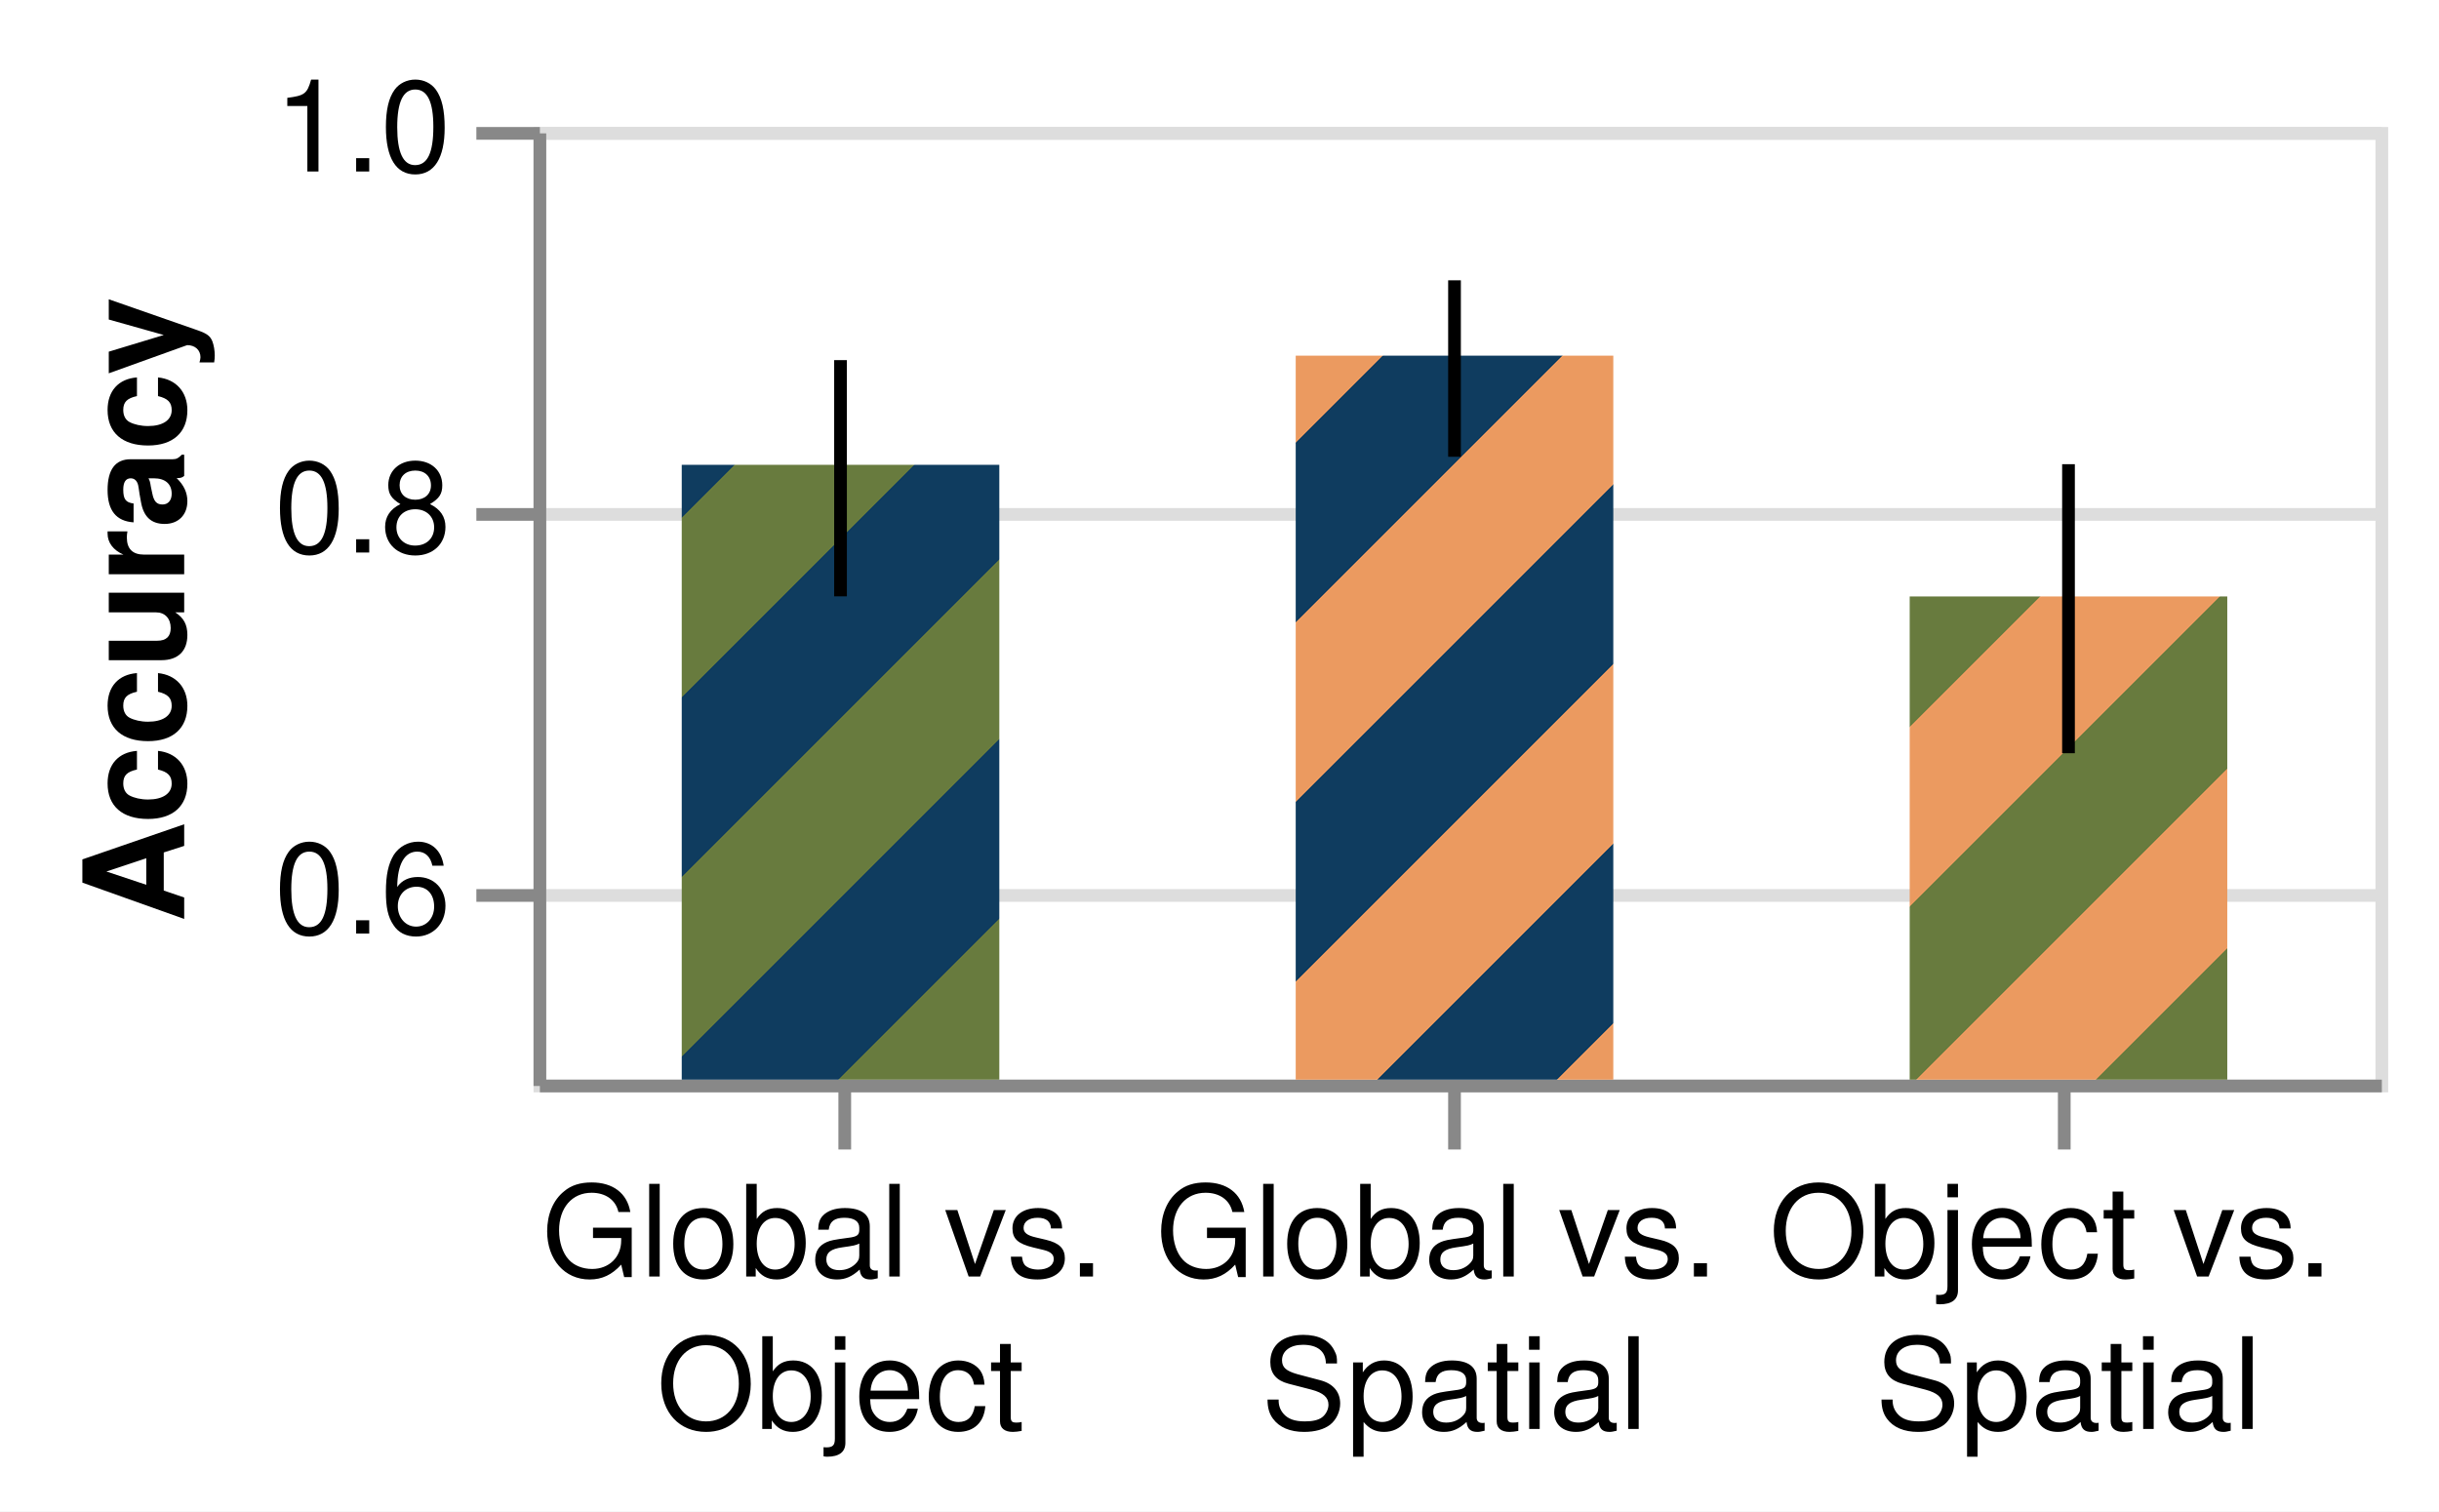
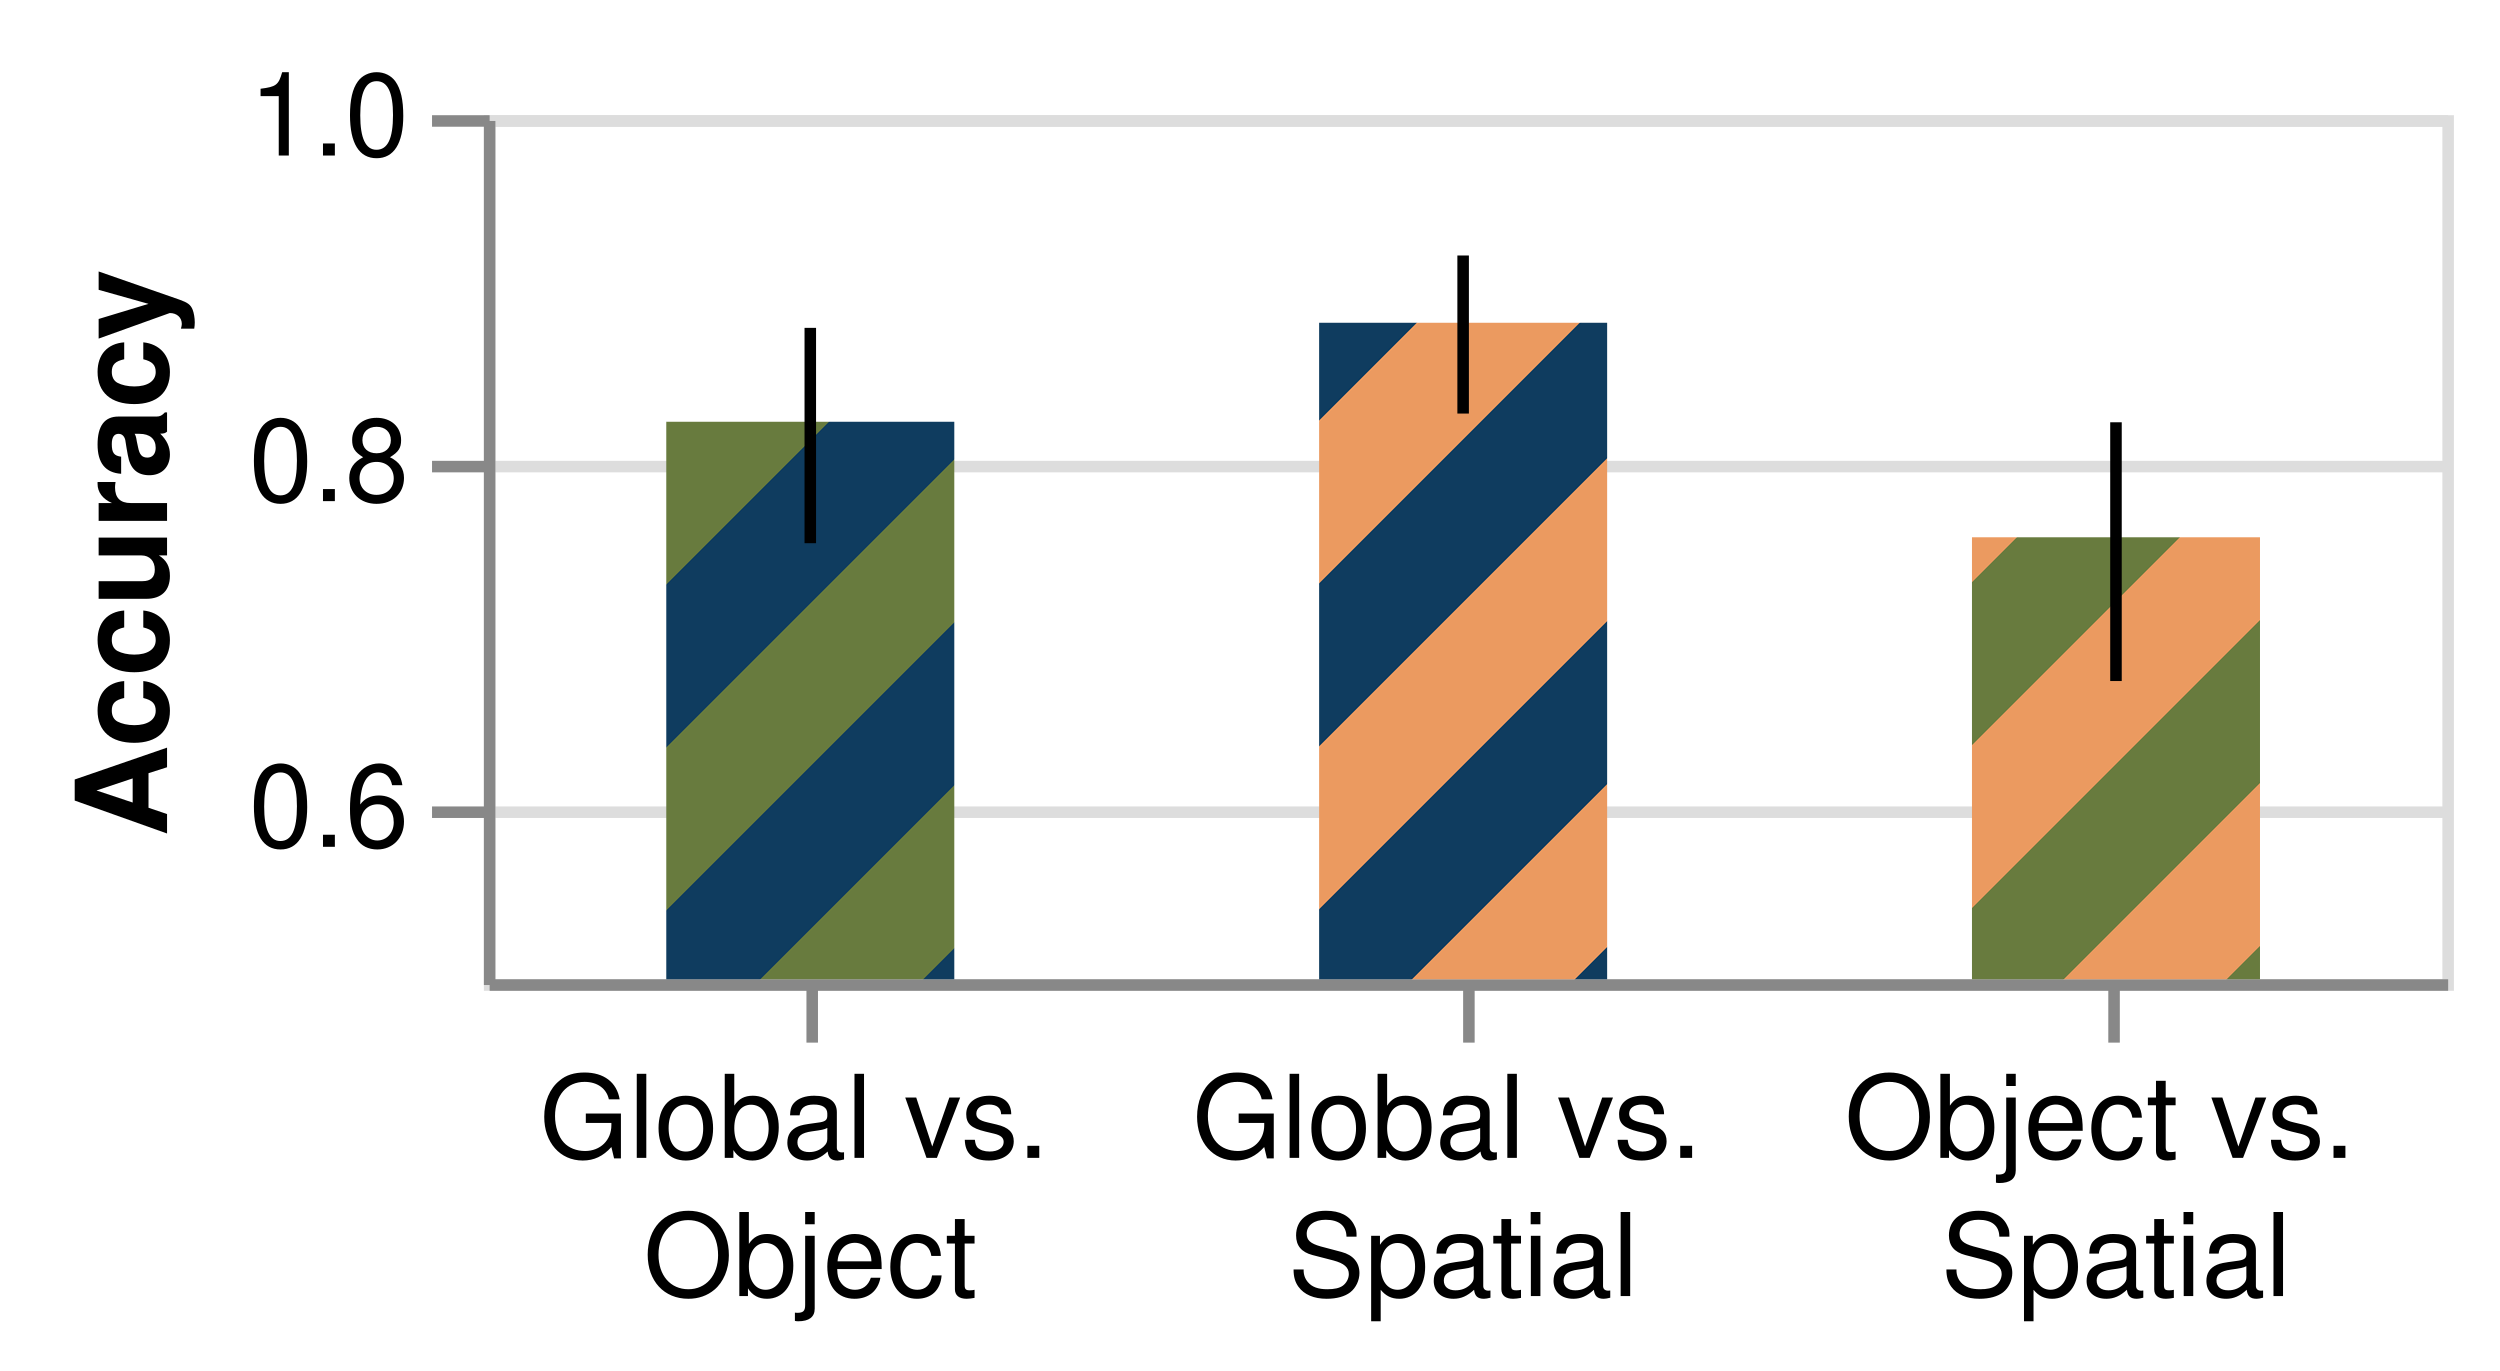
- <svg xmlns="http://www.w3.org/2000/svg" class="marks" width="192" height="119" viewBox="0 0 192 119" version="1.1">
+ <svg xmlns="http://www.w3.org/2000/svg" class="marks" width="217" height="119" viewBox="0 0 217 119" version="1.1">
  <defs>
    <pattern id="mix1_2" x="0" y="0" width="20" height="20" patternUnits="userSpaceOnUse" patternTransform="rotate(45)">
      <rect x="0" y="0" width="10" height="20" style="stroke:none;         fill:#0F3C5F;" />
      <rect x="10" y="0" width="10" height="20" style="stroke:none;         fill:#687B3E;" />
    </pattern>
    <pattern id="mix1_3" x="0" y="0" width="20" height="20" patternUnits="userSpaceOnUse" patternTransform="rotate(45)">
      <rect x="0" y="0" width="10" height="20" style="stroke:none;         fill:#0F3C5F;" />
      <rect x="10" y="0" width="10" height="20" style="stroke:none;         fill:#EB9A60;" />
    </pattern>
    <pattern id="mix2_3" x="0" y="0" width="20" height="20" patternUnits="userSpaceOnUse" patternTransform="rotate(45)">
      <rect x="0" y="0" width="10" height="20" style="stroke:none;         fill:#687B3E;" />
      <rect x="10" y="0" width="10" height="20" style="stroke:none;         fill:#EB9A60;" />
    </pattern>
  </defs>
-   <rect width="192" height="119" fill="white" />
+   <rect width="217" height="119" fill="white" />
  <g fill="none" stroke-miterlimit="10" transform="translate(42,10)">
    <g class="mark-group role-frame root" role="graphics-object" aria-roledescription="group mark container">
      <g transform="translate(0,0)">
-         <path class="background" aria-hidden="true" d="M0.5,0.5h145v75h-145Z" stroke="#ddd" />
+         <path class="background" aria-hidden="true" d="M0.5,0.5h170v75h-170Z" stroke="#ddd" />
        <g>
          <g class="mark-group role-axis" aria-hidden="true">
            <g transform="translate(0.5,0.5)">
              <path class="background" aria-hidden="true" d="M0,0h0v0h0Z" pointer-events="none" />
              <g>
                <g class="mark-rule role-axis-grid" pointer-events="none">
-                   <line transform="translate(0,60)" x2="145" y2="0" stroke="#ddd" stroke-width="1" opacity="1" />
-                   <line transform="translate(0,30)" x2="145" y2="0" stroke="#ddd" stroke-width="1" opacity="1" />
-                   <line transform="translate(0,0)" x2="145" y2="0" stroke="#ddd" stroke-width="1" opacity="1" />
+                   <line transform="translate(0,60)" x2="170" y2="0" stroke="#ddd" stroke-width="1" opacity="1" />
+                   <line transform="translate(0,30)" x2="170" y2="0" stroke="#ddd" stroke-width="1" opacity="1" />
+                   <line transform="translate(0,0)" x2="170" y2="0" stroke="#ddd" stroke-width="1" opacity="1" />
                </g>
              </g>
              <path class="foreground" aria-hidden="true" d="" pointer-events="none" display="none" />
            </g>
          </g>
          <g class="mark-group role-axis" role="graphics-symbol" aria-roledescription="axis" aria-label="X-axis for a discrete scale with 3 values: Global vs.  Object, Global vs.  Spatial, Object vs.  Spatial">
            <g transform="translate(0.5,75.5)">
              <path class="background" aria-hidden="true" d="M0,0h0v0h0Z" pointer-events="none" />
              <g>
                <g class="mark-rule role-axis-tick" pointer-events="none">
-                   <line transform="translate(24,0)" x2="0" y2="5" stroke="#888" stroke-width="1" opacity="1" />
-                   <line transform="translate(72,0)" x2="0" y2="5" stroke="#888" stroke-width="1" opacity="1" />
-                   <line transform="translate(120,0)" x2="0" y2="5" stroke="#888" stroke-width="1" opacity="1" />
+                   <line transform="translate(28,0)" x2="0" y2="5" stroke="#888" stroke-width="1" opacity="1" />
+                   <line transform="translate(85,0)" x2="0" y2="5" stroke="#888" stroke-width="1" opacity="1" />
+                   <line transform="translate(141,0)" x2="0" y2="5" stroke="#888" stroke-width="1" opacity="1" />
                </g>
                <g class="mark-text role-axis-label" pointer-events="none">
-                   <text text-anchor="middle" transform="translate(23.66667,15)" font-family="Helvetica" font-size="10px" fill="#000" opacity="1">
+                   <text text-anchor="middle" transform="translate(27.83333,15)" font-family="Helvetica" font-size="10px" fill="#000" opacity="1">
                    <tspan>Global vs.</tspan>
                    <tspan x="0" dy="12">Object</tspan>
                  </text>
-                   <text text-anchor="middle" transform="translate(72,15)" font-family="Helvetica" font-size="10px" fill="#000" opacity="1">
+                   <text text-anchor="middle" transform="translate(84.5,15)" font-family="Helvetica" font-size="10px" fill="#000" opacity="1">
                    <tspan>Global vs.</tspan>
                    <tspan x="0" dy="12">Spatial</tspan>
                  </text>
-                   <text text-anchor="middle" transform="translate(120.3333,15)" font-family="Helvetica" font-size="10px" fill="#000" opacity="1">
+                   <text text-anchor="middle" transform="translate(141.1667,15)" font-family="Helvetica" font-size="10px" fill="#000" opacity="1">
                    <tspan>Object vs.</tspan>
                    <tspan x="0" dy="12">Spatial</tspan>
                  </text>
                </g>
                <g class="mark-rule role-axis-domain" pointer-events="none">
-                   <line transform="translate(0,0)" x2="145" y2="0" stroke="#888" stroke-width="1" opacity="1" />
+                   <line transform="translate(0,0)" x2="170" y2="0" stroke="#888" stroke-width="1" opacity="1" />
                </g>
              </g>
              <path class="foreground" aria-hidden="true" d="" pointer-events="none" display="none" />
            </g>
          </g>
          <g class="mark-group role-axis" role="graphics-symbol" aria-roledescription="axis" aria-label="Y-axis titled 'Accuracy' for a linear scale with values from 0.5 to 1.0">
            <g transform="translate(0.5,0.5)">
              <path class="background" aria-hidden="true" d="M0,0h0v0h0Z" pointer-events="none" />
              <g>
                <g class="mark-rule role-axis-tick" pointer-events="none">
                  <line transform="translate(0,60)" x2="-5" y2="0" stroke="#888" stroke-width="1" opacity="1" />
                  <line transform="translate(0,30)" x2="-5" y2="0" stroke="#888" stroke-width="1" opacity="1" />
                  <line transform="translate(0,0)" x2="-5" y2="0" stroke="#888" stroke-width="1" opacity="1" />
                </g>
                <g class="mark-text role-axis-label" pointer-events="none">
                  <text text-anchor="end" transform="translate(-7,63)" font-family="Helvetica" font-size="10px" fill="#000" opacity="1">0.6</text>
                  <text text-anchor="end" transform="translate(-7,33)" font-family="Helvetica" font-size="10px" fill="#000" opacity="1">0.8</text>
                  <text text-anchor="end" transform="translate(-7,3)" font-family="Helvetica" font-size="10px" fill="#000" opacity="1">1.0</text>
                </g>
                <g class="mark-rule role-axis-domain" pointer-events="none">
                  <line transform="translate(0,75)" x2="0" y2="-75" stroke="#888" stroke-width="1" opacity="1" />
                </g>
                <g class="mark-text role-axis-title" pointer-events="none">
                  <text text-anchor="middle" transform="translate(-26,37.5) rotate(-90) translate(0,-2)" font-family="Helvetica" font-size="11px" font-weight="bold" fill="#000" opacity="1">Accuracy</text>
                </g>
              </g>
              <path class="foreground" aria-hidden="true" d="" pointer-events="none" display="none" />
            </g>
          </g>
          <g class="mark-rect role-mark layer_0_layer_0_marks" role="graphics-object" aria-roledescription="rect mark container">
-             <path aria-label=": Global vs.  Object; compname: Global vs.  Object; Accuracy: 0.822697295899" role="graphics-symbol" aria-roledescription="bar" d="M11.667,26.595h25v48.405h-25Z" fill="url(#mix1_2)" />
-             <path aria-label=": Global vs.  Spatial; compname: Global vs.  Spatial; Accuracy: 0.879990875158" role="graphics-symbol" aria-roledescription="bar" d="M60,18.001h25v56.999h-25Z" fill="url(#mix1_3)" />
-             <path aria-label=": Object vs.  Spatial; compname: Object vs.  Spatial; Accuracy: 0.753608766073" role="graphics-symbol" aria-roledescription="bar" d="M108.333,36.959h25v38.041h-25Z" fill="url(#mix2_3)" />
+             <path aria-label=": Global vs.  Object; compname: Global vs.  Object; Accuracy: 0.822608628455" role="graphics-symbol" aria-roledescription="bar" d="M15.833,26.609h25v48.391h-25Z" fill="url(#mix1_2)" />
+             <path aria-label=": Global vs.  Spatial; compname: Global vs.  Spatial; Accuracy: 0.879893960597" role="graphics-symbol" aria-roledescription="bar" d="M72.5,18.016h25v56.984h-25Z" fill="url(#mix1_3)" />
+             <path aria-label=": Object vs.  Spatial; compname: Object vs.  Spatial; Accuracy: 0.755761693781" role="graphics-symbol" aria-roledescription="bar" d="M129.167,36.636h25v38.364h-25Z" fill="url(#mix2_3)" />
          </g>
          <g class="mark-rule role-mark layer_0_layer_1_marks" role="graphics-object" aria-roledescription="rule mark container">
-             <line aria-label=": Global vs.  Object; upper: 0.877649280296; Accuracy: 0.753671249162" role="graphics-symbol" aria-roledescription="rule mark" transform="translate(24.16667,36.94931)" x2="0" y2="-18.597" stroke="black" />
-             <line aria-label=": Global vs.  Spatial; upper: 0.919541604047; Accuracy: 0.826919703924" role="graphics-symbol" aria-roledescription="rule mark" transform="translate(72.5,25.96204)" x2="0" y2="-13.893" stroke="black" />
-             <line aria-label=": Object vs.  Spatial; upper: 0.823029944821; Accuracy: 0.6713290398" role="graphics-symbol" aria-roledescription="rule mark" transform="translate(120.8333,49.30064)" x2="0" y2="-22.755" stroke="black" />
+             <line aria-label=": Global vs.  Object; upper: 0.876947195015; Accuracy: 0.752337808847" role="graphics-symbol" aria-roledescription="rule mark" transform="translate(28.33333,37.14933)" x2="0" y2="-18.691" stroke="black" />
+             <line aria-label=": Global vs.  Spatial; upper: 0.918820072829; Accuracy: 0.827354932386" role="graphics-symbol" aria-roledescription="rule mark" transform="translate(85,25.89676)" x2="0" y2="-13.72" stroke="black" />
+             <line aria-label=": Object vs.  Spatial; upper: 0.822307970092; Accuracy: 0.672575098242" role="graphics-symbol" aria-roledescription="rule mark" transform="translate(141.6667,49.11374)" x2="0" y2="-22.46" stroke="black" />
          </g>
        </g>
        <path class="foreground" aria-hidden="true" d="" display="none" />
      </g>
    </g>
  </g>
</svg>
